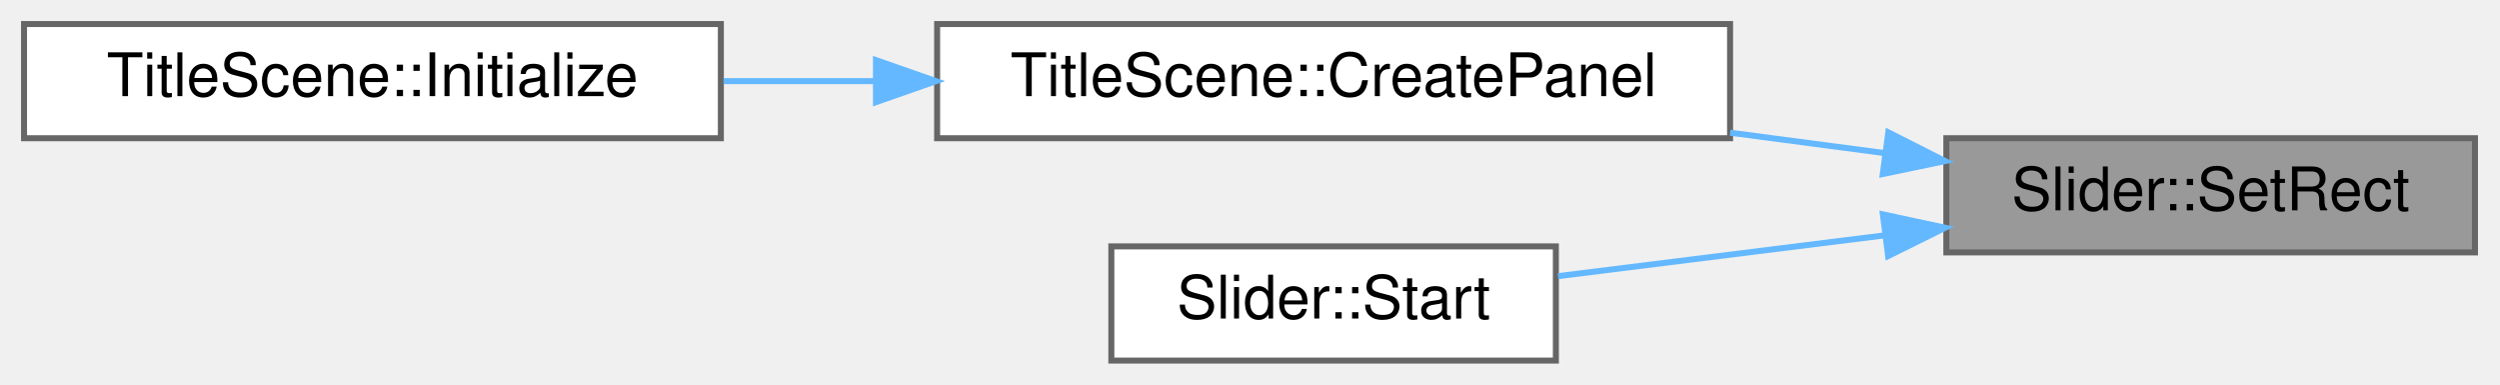
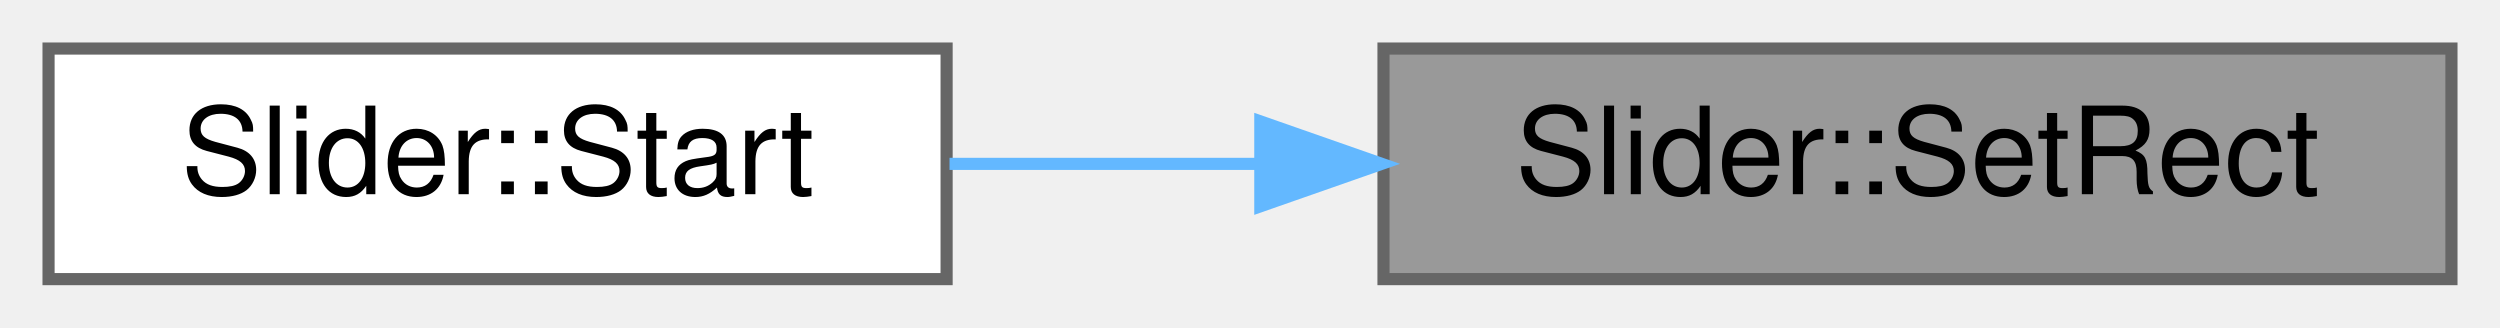
- <svg xmlns="http://www.w3.org/2000/svg" xmlns:xlink="http://www.w3.org/1999/xlink" width="416pt" height="64pt" viewBox="0.00 0.00 416.00 64.00">
-   <g id="graph0" class="graph" transform="scale(1 1) rotate(0) translate(4 60)">
+ <svg xmlns="http://www.w3.org/2000/svg" xmlns:xlink="http://www.w3.org/1999/xlink" width="206pt" height="27pt" viewBox="0.00 0.00 206.00 27.00">
+   <g id="graph0" class="graph" transform="scale(1 1) rotate(0) translate(4 23)">
    <g id="node1" class="node">
      <g id="a_node1">
        <a xlink:title=" ">
-           <polygon fill="#999999" stroke="#666666" points="408,-37 320,-37 320,-18 408,-18 408,-37" />
-           <text text-anchor="middle" x="364" y="-25" font-family="Helvetica,sans-Serif" font-size="10.00">Slider::SetRect</text>
+           <polygon fill="#999999" stroke="#666666" points="198,-19 110,-19 110,0 198,0 198,-19" />
+           <text text-anchor="middle" x="154" y="-7" font-family="Helvetica,sans-Serif" font-size="10.00">Slider::SetRect</text>
        </a>
      </g>
    </g>
    <g id="node2" class="node">
      <g id="a_node2">
-         <a xlink:href="classTitleScene.html#a0fb21e1b232b2e4f68810ddb091fd4df" target="_top" xlink:title=" ">
-           <polygon fill="white" stroke="#666666" points="284,-56 152,-56 152,-37 284,-37 284,-56" />
-           <text text-anchor="middle" x="218" y="-44" font-family="Helvetica,sans-Serif" font-size="10.00">TitleScene::CreatePanel</text>
+         <a xlink:href="classSlider.html#a6e7bd43d26942b4ef3fdcf713d1a63b2" target="_top" xlink:title=" ">
+           <polygon fill="white" stroke="#666666" points="74,-19 0,-19 0,0 74,0 74,-19" />
+           <text text-anchor="middle" x="37" y="-7" font-family="Helvetica,sans-Serif" font-size="10.00">Slider::Start</text>
        </a>
      </g>
    </g>
    <g id="edge1" class="edge">
-       <path fill="none" stroke="#63b8ff" d="M309.78,-34.52C301.39,-35.63 292.63,-36.78 284.01,-37.92" />
-       <polygon fill="#63b8ff" stroke="#63b8ff" points="310.34,-37.98 319.8,-33.2 309.42,-31.04 310.34,-37.98" />
-     </g>
-     <g id="node4" class="node">
-       <g id="a_node4">
-         <a xlink:href="classSlider.html#a6e7bd43d26942b4ef3fdcf713d1a63b2" target="_top" xlink:title=" ">
-           <polygon fill="white" stroke="#666666" points="255,-19 181,-19 181,0 255,0 255,-19" />
-           <text text-anchor="middle" x="218" y="-7" font-family="Helvetica,sans-Serif" font-size="10.00">Slider::Start</text>
-         </a>
-       </g>
-     </g>
-     <g id="edge3" class="edge">
-       <path fill="none" stroke="#63b8ff" d="M309.67,-20.83C291.59,-18.57 271.82,-16.1 255.37,-14.05" />
-       <polygon fill="#63b8ff" stroke="#63b8ff" points="309.44,-24.33 319.8,-22.1 310.31,-17.39 309.44,-24.33" />
-     </g>
-     <g id="node3" class="node">
-       <g id="a_node3">
-         <a xlink:href="classTitleScene.html#adf5fb009db0ebe44f3cfef8548207d11" target="_top" xlink:title=" ">
-           <polygon fill="white" stroke="#666666" points="116,-56 0,-56 0,-37 116,-37 116,-56" />
-           <text text-anchor="middle" x="58" y="-44" font-family="Helvetica,sans-Serif" font-size="10.00">TitleScene::Initialize</text>
-         </a>
-       </g>
-     </g>
-     <g id="edge2" class="edge">
-       <path fill="none" stroke="#63b8ff" d="M141.57,-46.5C133.12,-46.5 124.62,-46.5 116.45,-46.5" />
-       <polygon fill="#63b8ff" stroke="#63b8ff" points="141.82,-50 151.82,-46.5 141.82,-43 141.82,-50" />
+       <path fill="none" stroke="#63b8ff" d="M99.8,-9.5C91.15,-9.5 82.37,-9.5 74.24,-9.5" />
+       <polygon fill="#63b8ff" stroke="#63b8ff" points="99.85,-13 109.85,-9.5 99.85,-6 99.85,-13" />
    </g>
  </g>
</svg>
